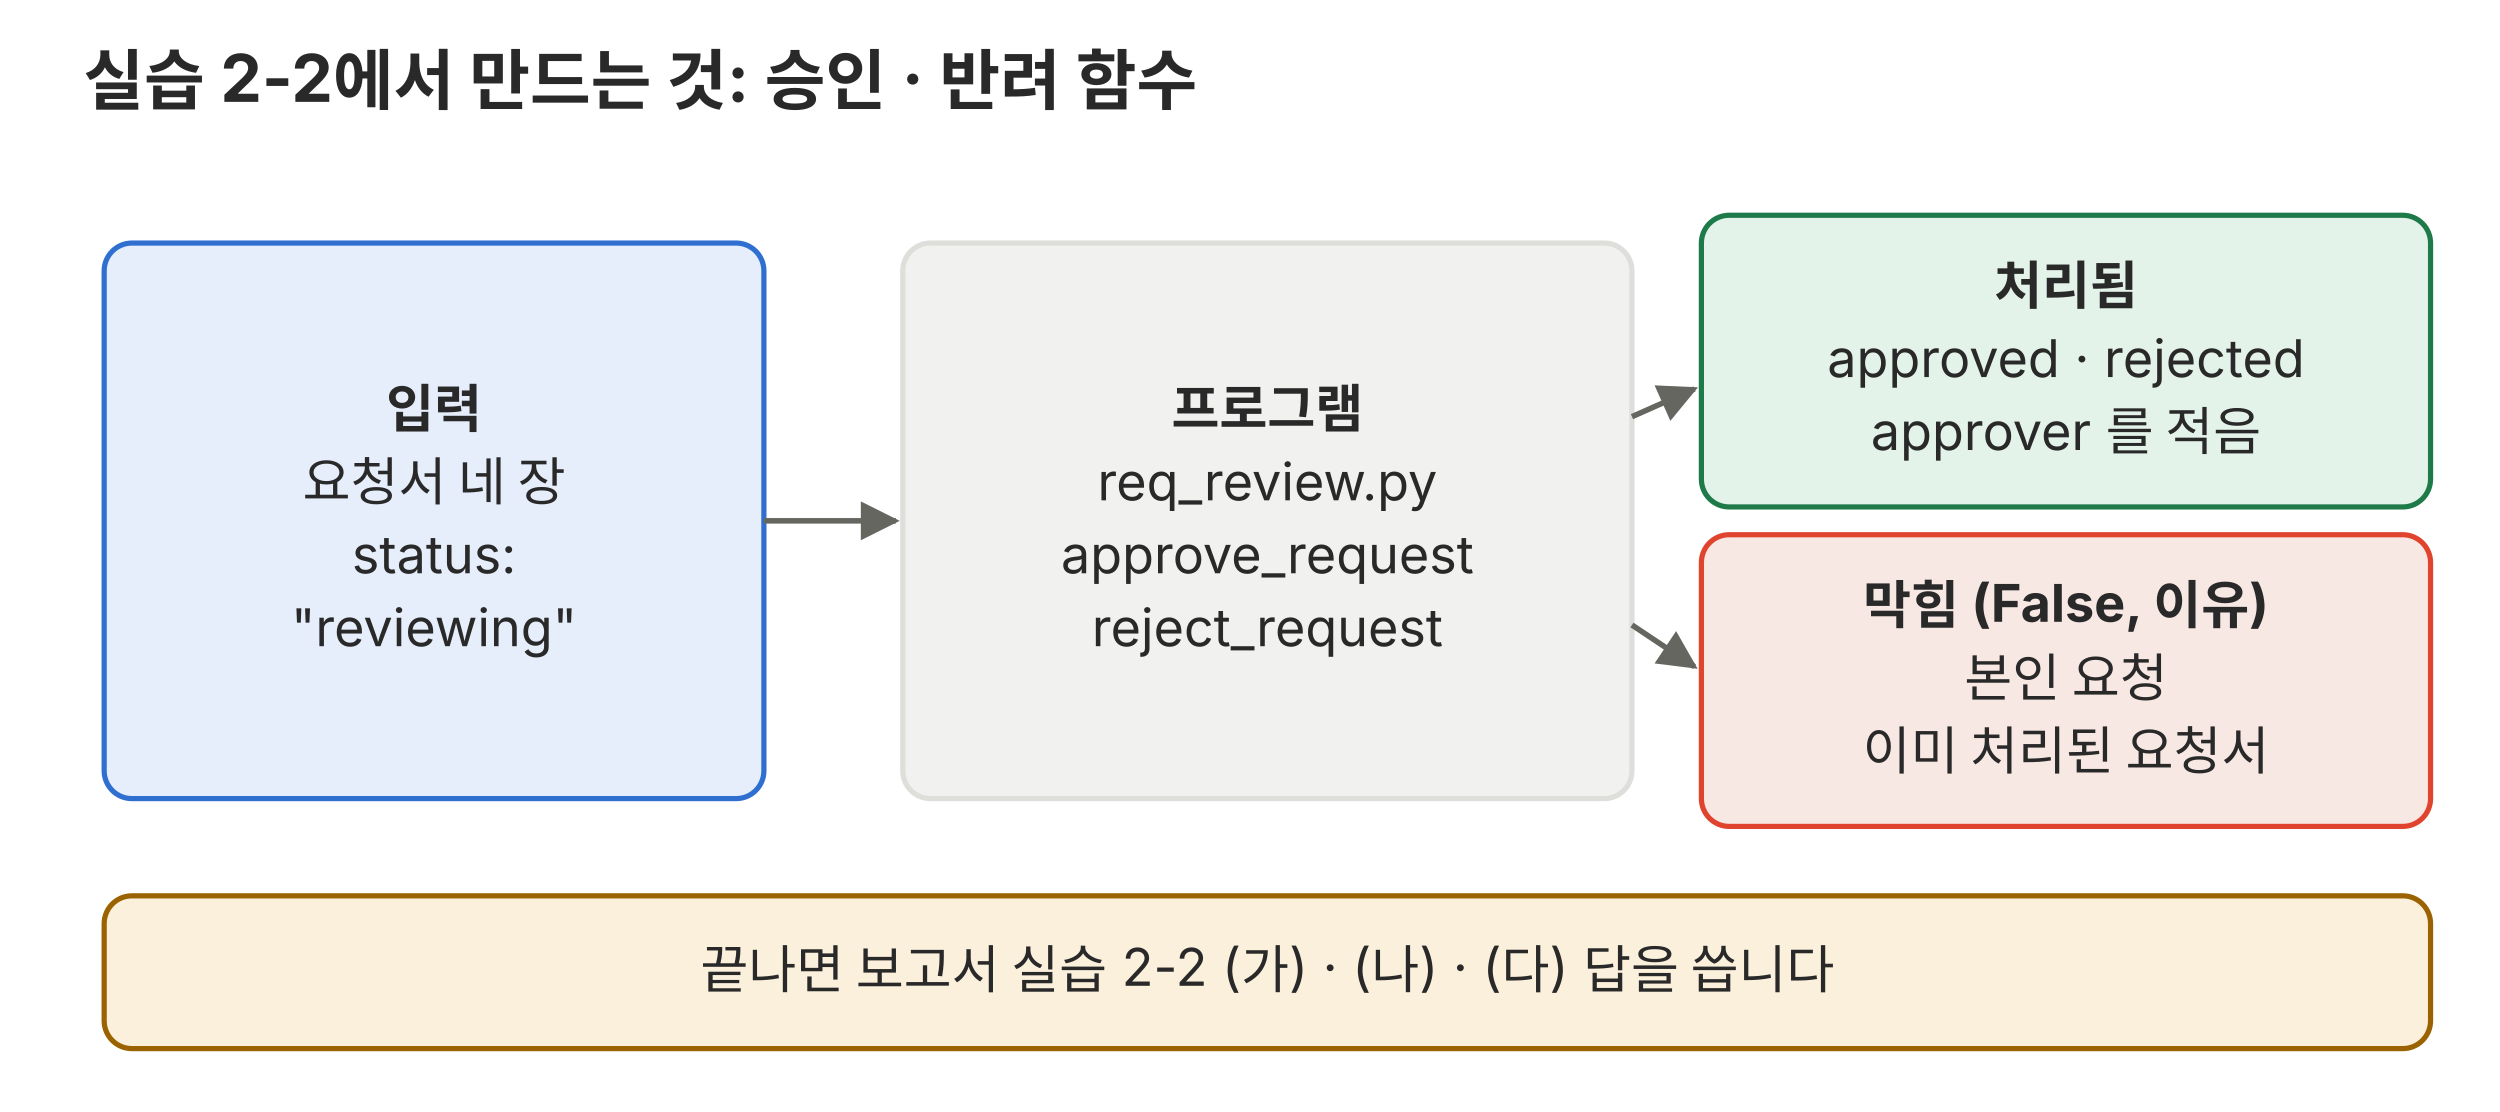
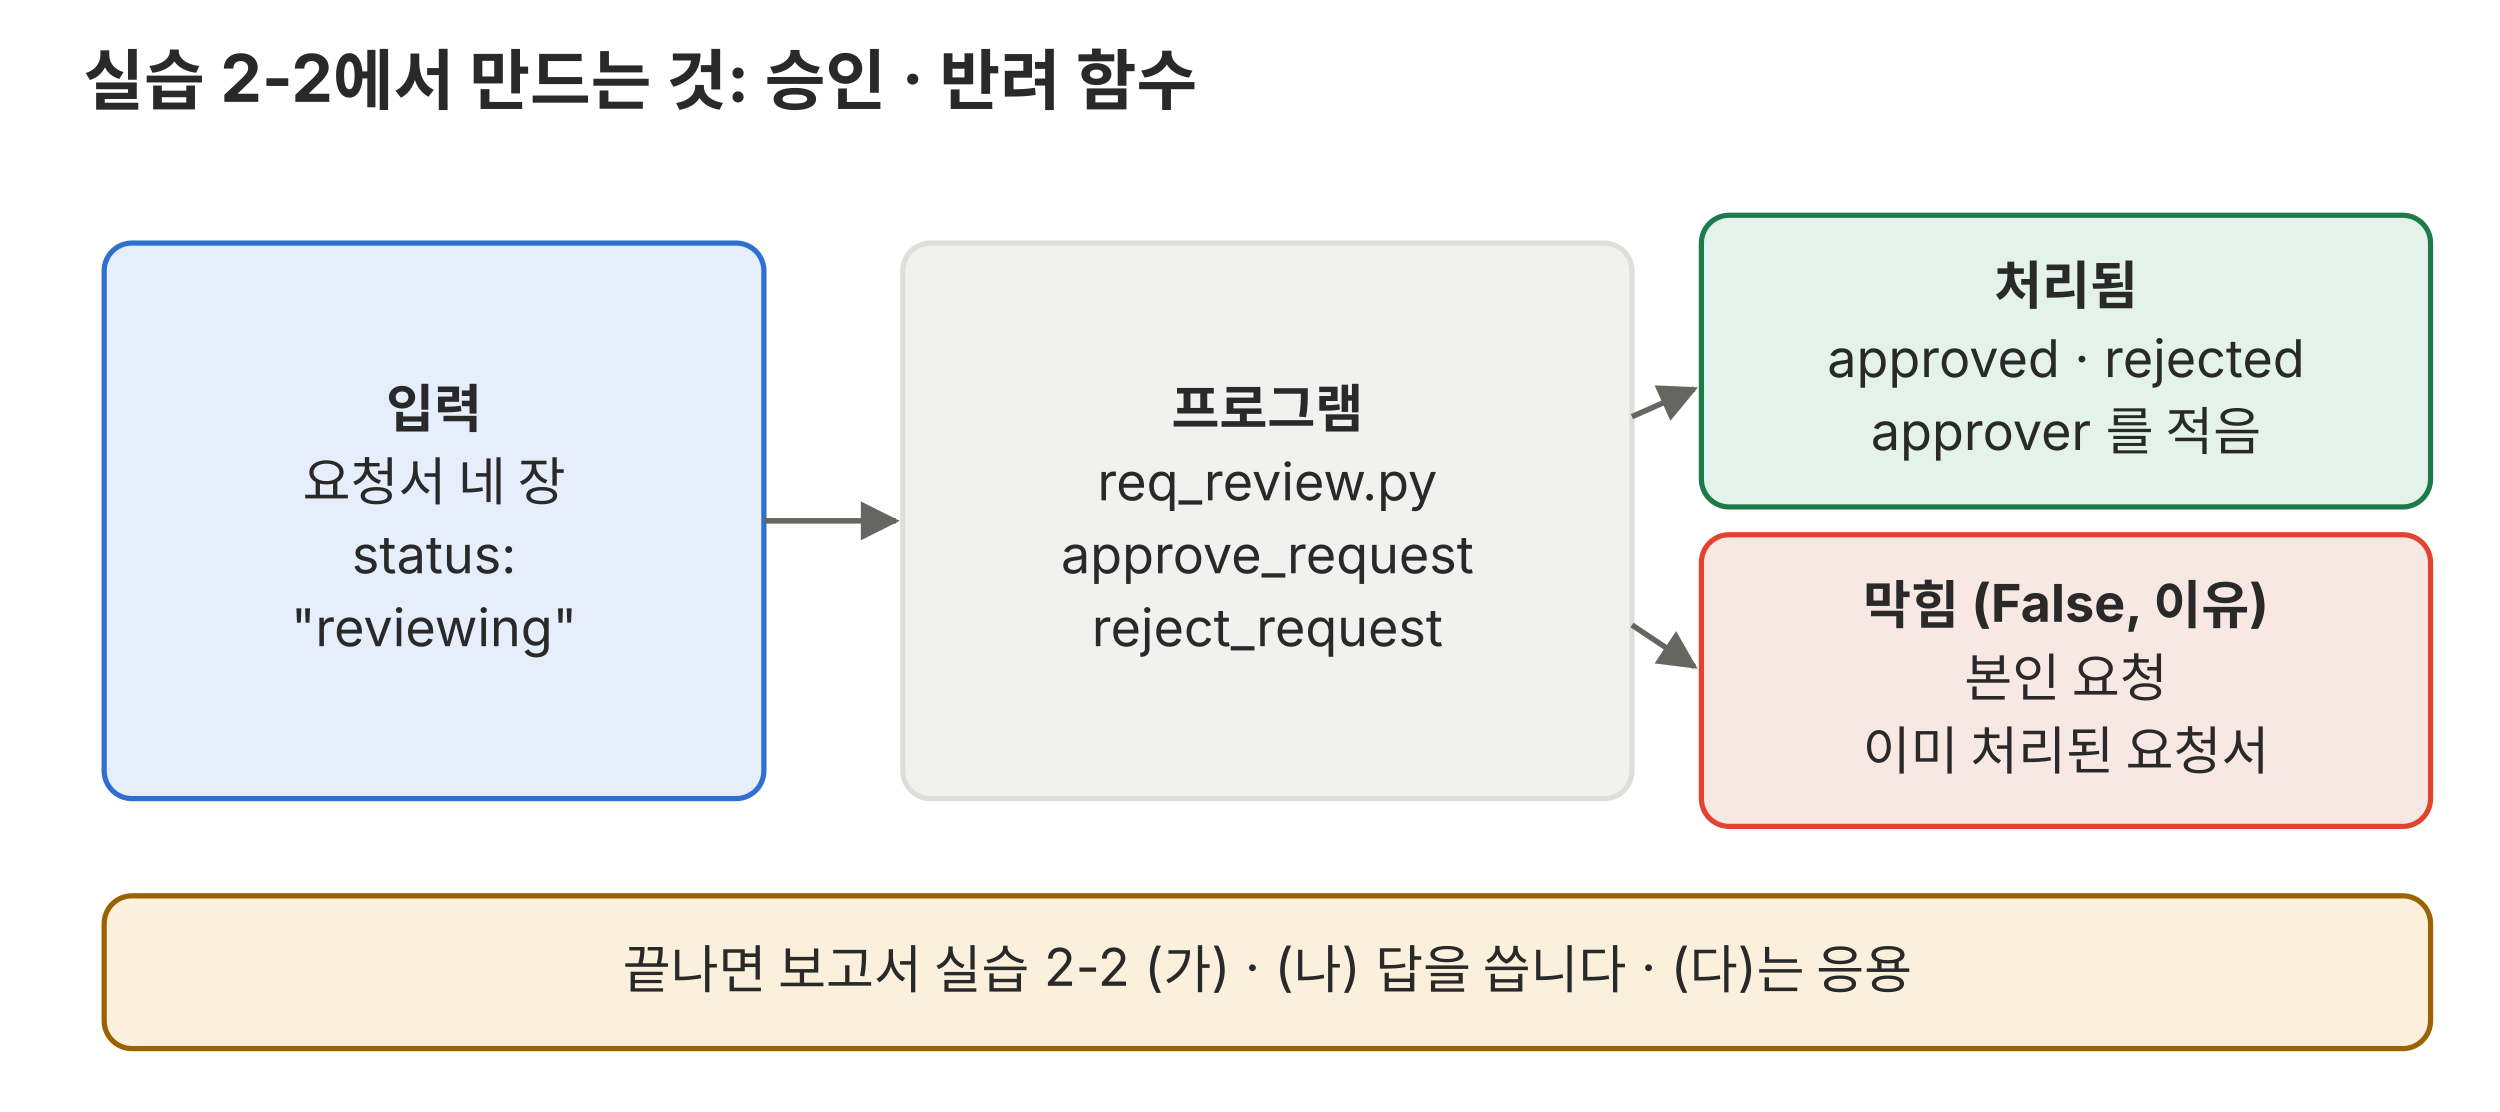
<svg xmlns="http://www.w3.org/2000/svg" viewBox="0 0 720 320" role="img" font-family="Pretendard, 'Noto Sans KR', -apple-system, 'Segoe UI', sans-serif">
  <defs>
    <marker id="a-p01" viewBox="0 0 10 10" refX="9" refY="5" markerWidth="7" markerHeight="7" orient="auto-start-reverse">
      <path d="M0 0L10 5L0 10z" fill="#666660" />
    </marker>
  </defs>
  <text x="24" y="30" font-size="19" fill="#292929" text-anchor="start" font-weight="700">실습 2-2에서 만드는 것: 승인 · 반려 함수</text>
  <rect x="30" y="70" width="190" height="160" rx="8" fill="#e6eefb" stroke="#2f6fd0" stroke-width="1.5" />
  <text x="125" y="123.1" font-size="15" fill="#292929" text-anchor="middle" font-weight="700">입력</text>
  <text x="125" y="144.1" font-size="15" fill="#292929" text-anchor="middle">요청서 네 장</text>
  <text x="125" y="165.1" font-size="15" fill="#292929" text-anchor="middle">status:</text>
  <text x="125" y="186.1" font-size="15" fill="#292929" text-anchor="middle">"reviewing"</text>
  <line x1="220" y1="150" x2="258" y2="150" stroke="#666660" stroke-width="1.6" marker-end="url(#a-p01)" />
  <rect x="260" y="70" width="210" height="160" rx="8" fill="#f1f1ef" stroke="#dededb" stroke-width="1.5" />
  <text x="365" y="123.1" font-size="15" fill="#292929" text-anchor="middle" font-weight="700">프로그램</text>
  <text x="365" y="144.1" font-size="15" fill="#292929" text-anchor="middle">req_review.py</text>
  <text x="365" y="165.1" font-size="15" fill="#292929" text-anchor="middle">approve_request</text>
  <text x="365" y="186.1" font-size="15" fill="#292929" text-anchor="middle">reject_request</text>
  <line x1="470" y1="120" x2="488" y2="112" stroke="#666660" stroke-width="1.6" marker-end="url(#a-p01)" />
  <line x1="470" y1="180" x2="488" y2="192" stroke="#666660" stroke-width="1.6" marker-end="url(#a-p01)" />
  <rect x="490" y="62" width="210" height="84" rx="8" fill="#e4f3ea" stroke="#1f7a4a" stroke-width="1.5" />
  <text x="595" y="87.6" font-size="15" fill="#292929" text-anchor="middle" font-weight="700">처리됨</text>
  <text x="595" y="108.6" font-size="15" fill="#292929" text-anchor="middle">approved · rejected</text>
  <text x="595" y="129.6" font-size="15" fill="#292929" text-anchor="middle">approver 를 적음</text>
  <rect x="490" y="154" width="210" height="84" rx="8" fill="#f8e8e3" stroke="#e0442e" stroke-width="1.5" />
  <text x="595" y="179.6" font-size="15" fill="#292929" text-anchor="middle" font-weight="700">막힘 (False, 이유)</text>
  <text x="595" y="200.6" font-size="15" fill="#292929" text-anchor="middle">본인 요청</text>
  <text x="595" y="221.6" font-size="15" fill="#292929" text-anchor="middle">이미 처리된 요청서</text>
  <rect x="30" y="258" width="670" height="44" rx="8" fill="#fbf0dc" stroke="#9a6200" stroke-width="1.5" />
-   <text x="365" y="284.6" font-size="15" fill="#292929" text-anchor="middle">끝나면 보고서 실습 2-2 (가) · (나) · (다) 답을 씁니다</text>
+   <text x="365" y="284.6" font-size="15" fill="#292929" text-anchor="middle">끝나면 보고서 실습 2-2 (가) · (나) 답을 씁니다 · (다)는 응용</text>
</svg>
